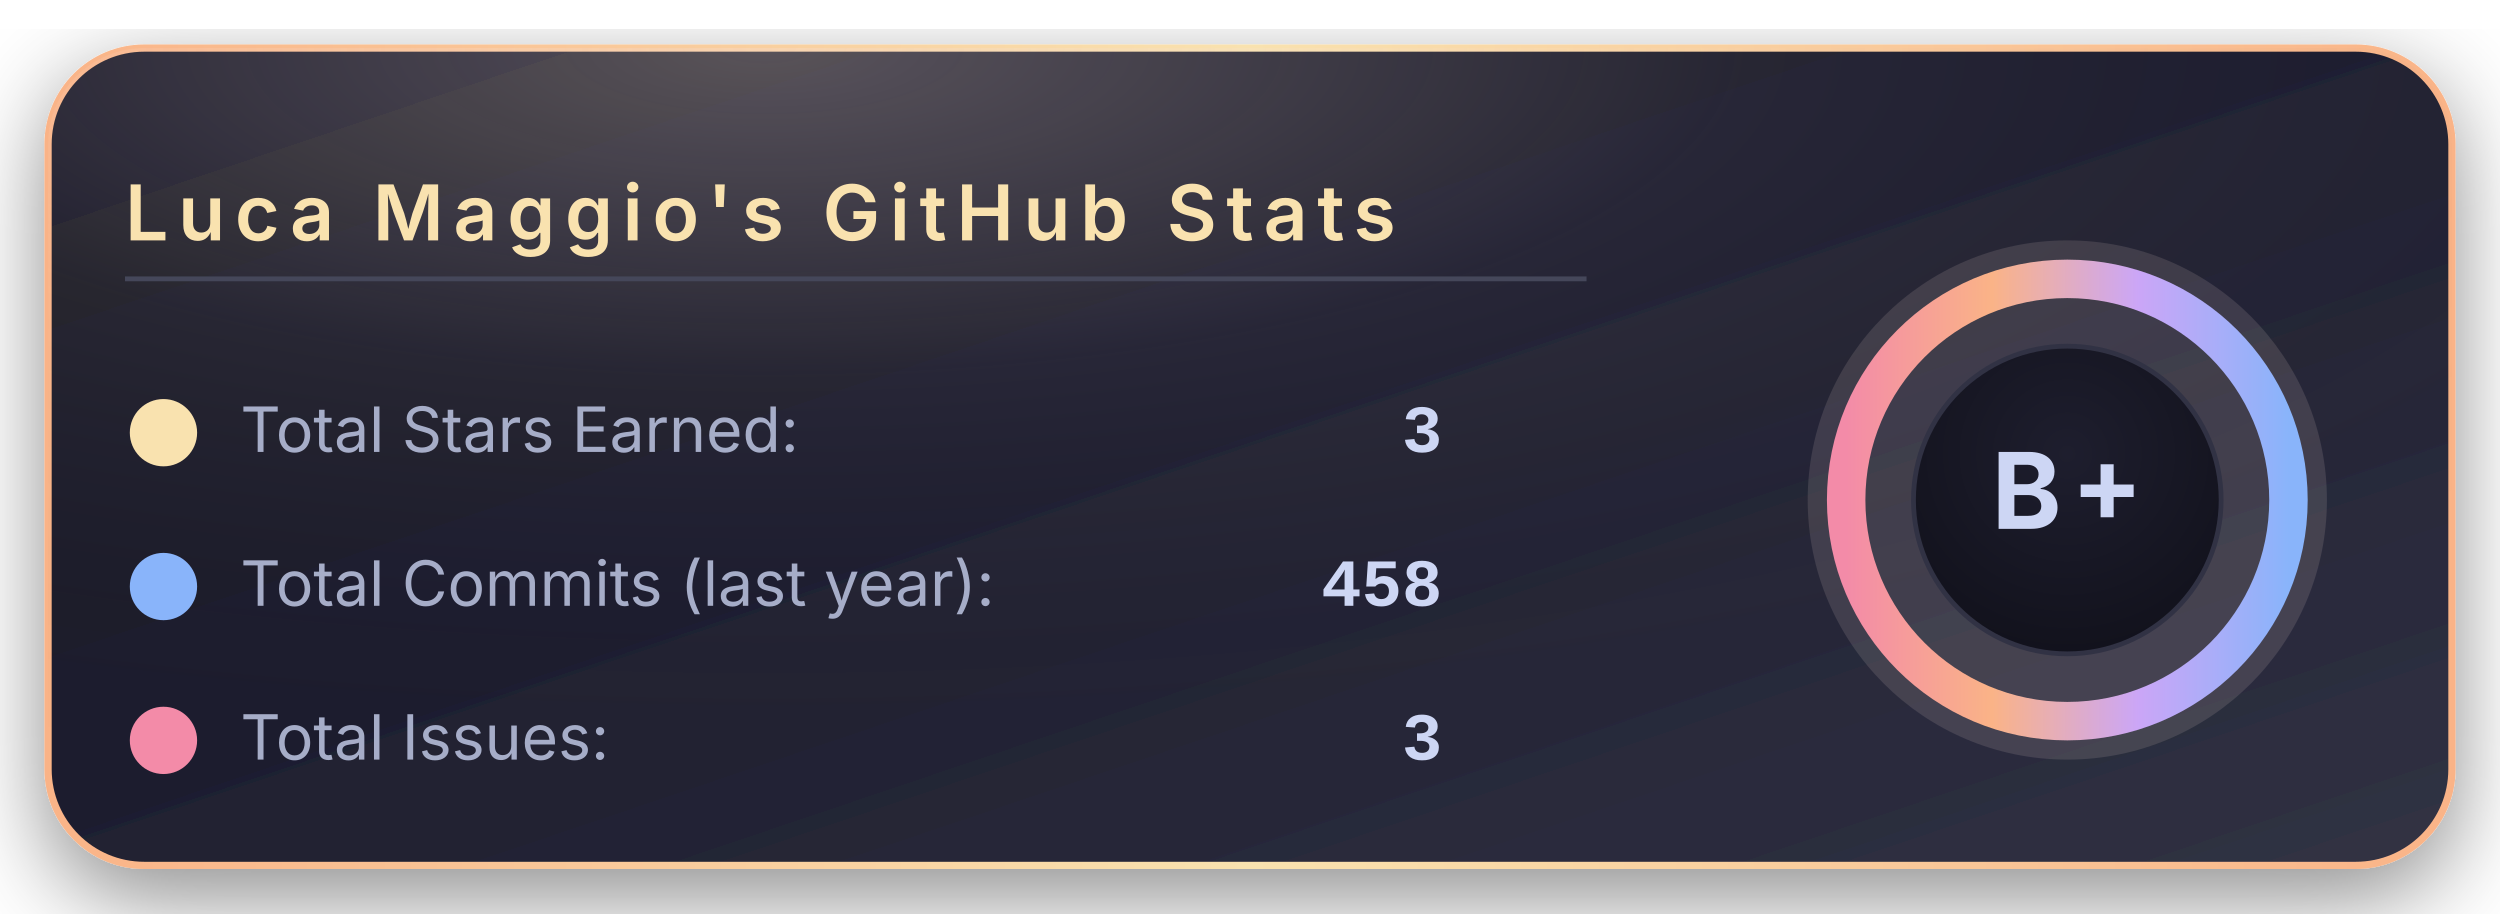
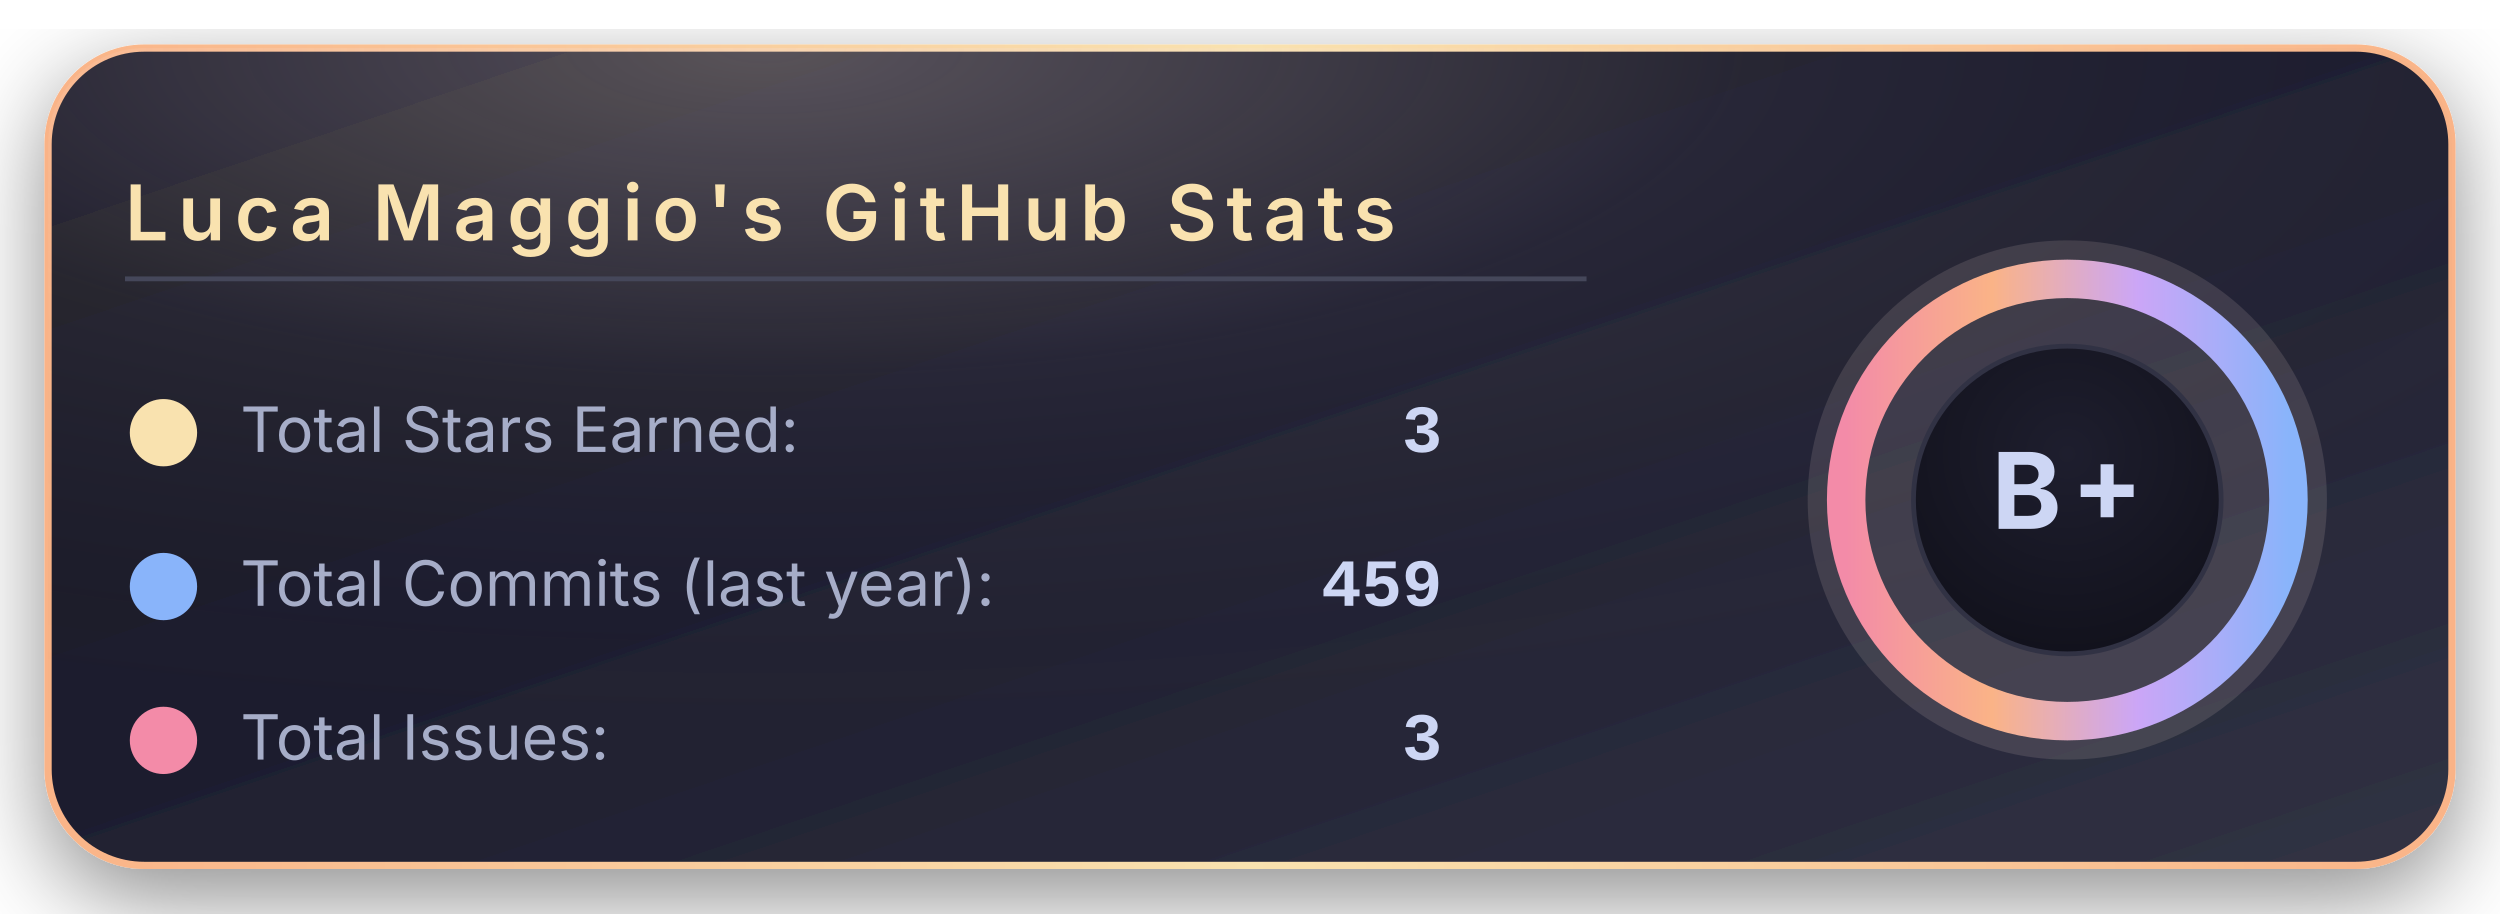
<svg xmlns="http://www.w3.org/2000/svg" width="520" height="190" viewBox="0 0 520 190">
  <defs>
    <linearGradient id="bgGradient" x1="0%" y1="0%" x2="100%" y2="100%">
      <stop offset="0%" stop-color="#181825" />
      <stop offset="45%" stop-color="#1e1e2e" />
      <stop offset="100%" stop-color="#313244" />
    </linearGradient>
    <linearGradient id="borderGradient" x1="0%" y1="0%" x2="100%" y2="0%">
      <stop offset="0%" stop-color="#fab387" />
      <stop offset="50%" stop-color="#f9e2af" />
      <stop offset="100%" stop-color="#fab387" />
    </linearGradient>
    <filter id="softShadow" x="-30%" y="-30%" width="160%" height="160%">
      <feDropShadow dx="0" dy="6" stdDeviation="10" flood-color="#000000" flood-opacity="0.45" />
    </filter>
    <radialGradient id="coffeeGlow" cx="30%" cy="0%" r="90%">
      <stop offset="0%" stop-color="#f5e0dc" stop-opacity="0.28" />
      <stop offset="45%" stop-color="#f5e0dc" stop-opacity="0.05" />
      <stop offset="100%" stop-color="#000000" stop-opacity="0" />
    </radialGradient>
    <radialGradient id="innerCircle" cx="50%" cy="35%" r="70%">
      <stop offset="0%" stop-color="#1e1e2e" />
      <stop offset="100%" stop-color="#11111b" />
    </radialGradient>
    <linearGradient id="ringGradient" x1="0%" y1="0%" x2="100%" y2="0%">
      <stop offset="0%" stop-color="#f38ba8" />
      <stop offset="33%" stop-color="#fab387" />
      <stop offset="66%" stop-color="#cba6f7" />
      <stop offset="100%" stop-color="#89b4fa" />
    </linearGradient>
  </defs>
  <rect x="10" y="10" rx="20" ry="20" width="500" height="170" fill="url(#bgGradient)" stroke="url(#borderGradient)" stroke-width="1.5" filter="url(#softShadow)" />
  <rect x="10" y="10" rx="20" ry="20" width="500" height="170" fill="url(#coffeeGlow)" />
  <text x="26" y="50" font-family="system-ui, -apple-system, BlinkMacSystemFont, 'Segoe UI', sans-serif" font-size="16" font-weight="600" letter-spacing="2" fill="#f9e2af">
      Luca Maggio's GitHub Stats
    </text>
  <line x1="26" y1="58" x2="330" y2="58" stroke="#45475a" stroke-width="1" />
  <circle cx="34" cy="90" r="7" fill="#f9e2af" />
  <text x="50" y="94" font-family="system-ui, -apple-system, BlinkMacSystemFont, 'Segoe UI', sans-serif" font-size="13" fill="#a6adc8">
      Total Stars Earned:
    </text>
  <text x="300" y="94" text-anchor="end" font-family="ui-monospace, SFMono-Regular, Menlo, Monaco, Consolas, 'Liberation Mono', 'Courier New', monospace" font-size="14" font-weight="600" fill="#cdd6f4">
      3
    </text>
  <circle cx="34" cy="122" r="7" fill="#89b4fa" />
  <text x="50" y="126" font-family="system-ui, -apple-system, BlinkMacSystemFont, 'Segoe UI', sans-serif" font-size="13" fill="#a6adc8">
      Total Commits (last year):
    </text>
  <text x="300" y="126" text-anchor="end" font-family="ui-monospace, SFMono-Regular, Menlo, Monaco, Consolas, 'Liberation Mono', 'Courier New', monospace" font-size="14" font-weight="600" fill="#cdd6f4">
-       458
+       459
    </text>
  <circle cx="34" cy="154" r="7" fill="#f38ba8" />
  <text x="50" y="158" font-family="system-ui, -apple-system, BlinkMacSystemFont, 'Segoe UI', sans-serif" font-size="13" fill="#a6adc8">
      Total Issues:
    </text>
  <text x="300" y="158" text-anchor="end" font-family="ui-monospace, SFMono-Regular, Menlo, Monaco, Consolas, 'Liberation Mono', 'Courier New', monospace" font-size="14" font-weight="600" fill="#cdd6f4">
      3
    </text>
  <g transform="translate(430, 104)">
    <circle cx="0" cy="0" r="54" fill="#f5e0dc" opacity="0.13" />
    <circle cx="0" cy="0" r="46" fill="none" stroke="url(#ringGradient)" stroke-width="8" />
    <circle cx="0" cy="0" r="32" fill="url(#innerCircle)" stroke="#313244" stroke-width="1" />
    <text x="0" y="6" text-anchor="middle" font-family="system-ui, -apple-system, BlinkMacSystemFont, 'Segoe UI', sans-serif" font-size="22" font-weight="700" letter-spacing="2" fill="#cdd6f4">
        B+
      </text>
  </g>
</svg>
